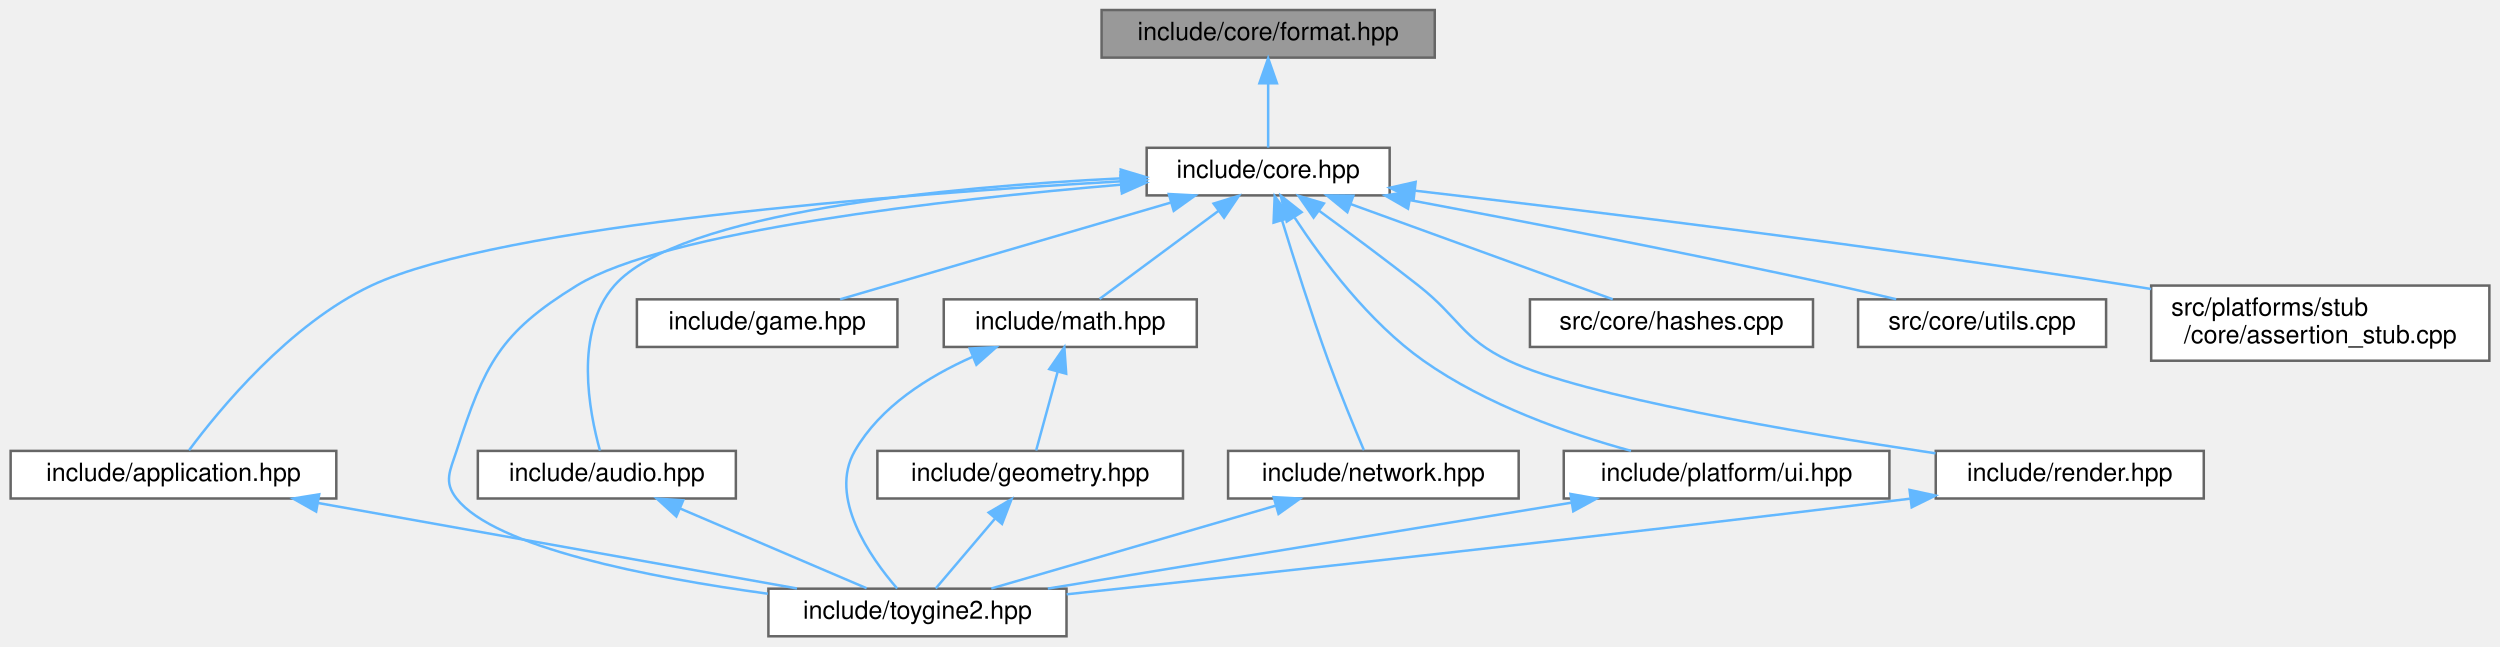
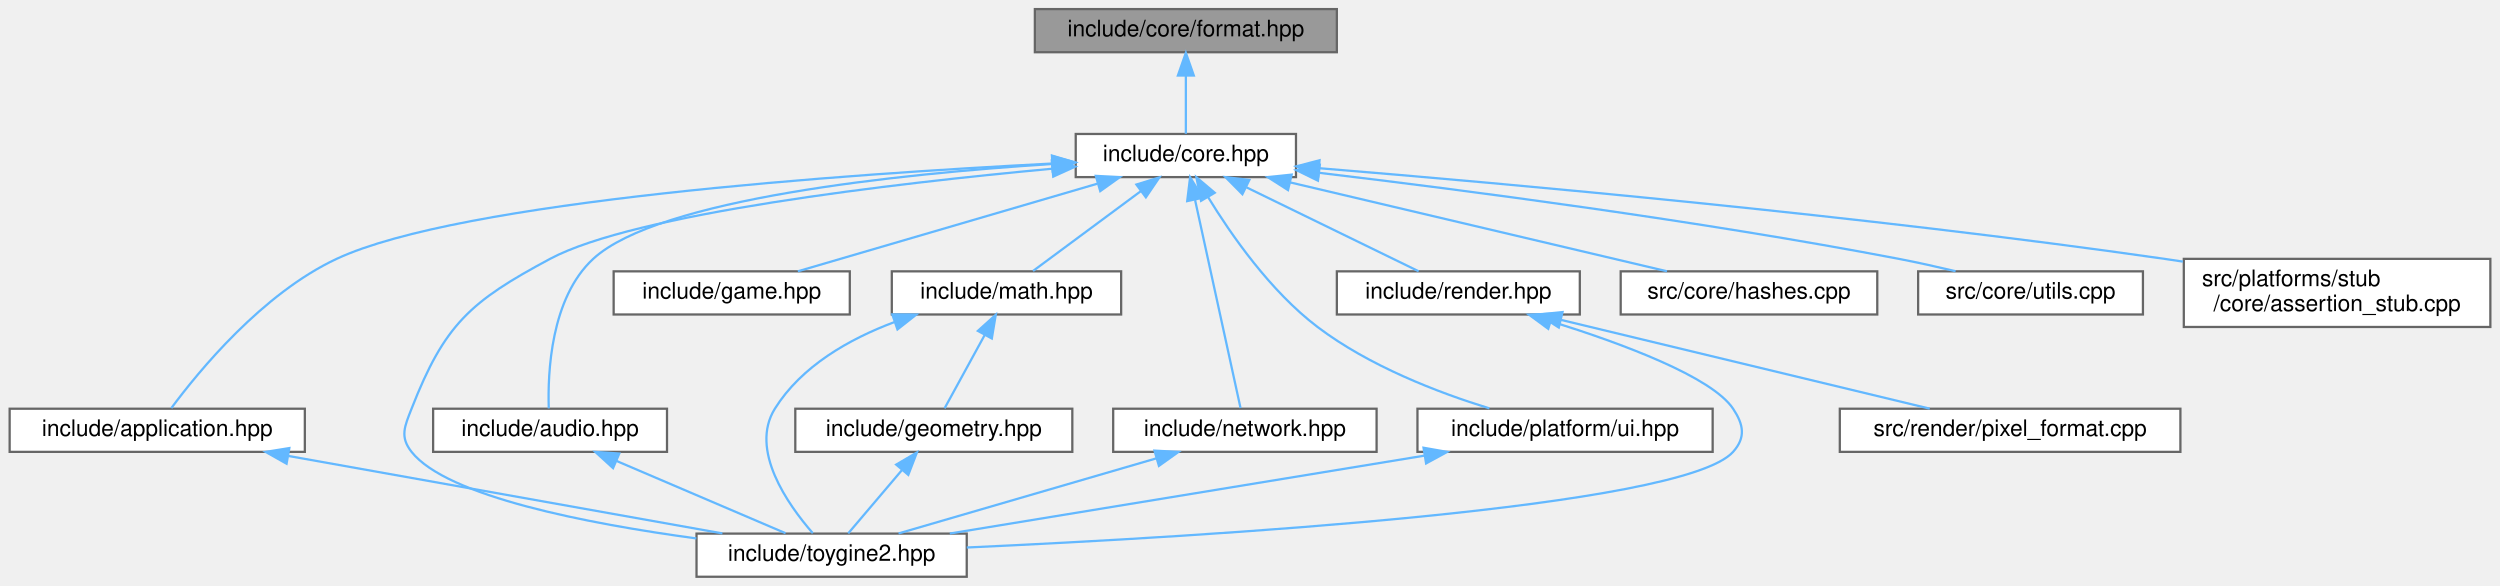
- <svg xmlns="http://www.w3.org/2000/svg" xmlns:xlink="http://www.w3.org/1999/xlink" width="998pt" height="258pt" viewBox="0.00 0.00 997.50 258.00">
+ <svg xmlns="http://www.w3.org/2000/svg" xmlns:xlink="http://www.w3.org/1999/xlink" width="1101pt" height="258pt" viewBox="0.00 0.00 1100.50 258.00">
  <g id="graph0" class="graph" transform="scale(1 1) rotate(0) translate(4 254)">
    <g id="Node000001" class="node">
      <g id="a_Node000001">
        <a xlink:title="Compile-time format string validation class.">
-           <polygon fill="#999999" stroke="#666666" points="568.5,-250 435.5,-250 435.5,-231 568.5,-231 568.5,-250" />
-           <text text-anchor="middle" x="502" y="-238" font-family="Helvetica,sans-Serif" font-size="10.00">include/core/format.hpp</text>
+           <polygon fill="#999999" stroke="#666666" points="584.5,-250 451.5,-250 451.5,-231 584.5,-231 584.5,-250" />
+           <text text-anchor="middle" x="518" y="-238" font-family="Helvetica,sans-Serif" font-size="10.00">include/core/format.hpp</text>
        </a>
      </g>
    </g>
    <g id="Node000002" class="node">
      <g id="a_Node000002">
        <a xlink:href="../../da/d47/core_8hpp.html" target="_top" xlink:title="Umbrella header for the engine core module.">
-           <polygon fill="white" stroke="#666666" points="550.5,-195 453.5,-195 453.5,-176 550.5,-176 550.5,-195" />
-           <text text-anchor="middle" x="502" y="-183" font-family="Helvetica,sans-Serif" font-size="10.00">include/core.hpp</text>
+           <polygon fill="white" stroke="#666666" points="566.5,-195 469.5,-195 469.5,-176 566.5,-176 566.5,-195" />
+           <text text-anchor="middle" x="518" y="-183" font-family="Helvetica,sans-Serif" font-size="10.00">include/core.hpp</text>
        </a>
      </g>
    </g>
    <g id="edge1_Node000001_Node000002" class="edge">
      <g id="a_edge1_Node000001_Node000002">
        <a xlink:title=" ">
-           <path fill="none" stroke="#63b8ff" d="M502,-220.66C502,-211.93 502,-201.99 502,-195.09" />
-           <polygon fill="#63b8ff" stroke="#63b8ff" points="498.5,-220.75 502,-230.75 505.5,-220.75 498.5,-220.75" />
+           <path fill="none" stroke="#63b8ff" d="M518,-220.66C518,-211.93 518,-201.99 518,-195.09" />
+           <polygon fill="#63b8ff" stroke="#63b8ff" points="514.5,-220.75 518,-230.75 521.5,-220.75 514.5,-220.75" />
        </a>
      </g>
    </g>
    <g id="Node000003" class="node">
      <g id="a_Node000003">
        <a xlink:href="../../d4/d01/application_8hpp.html" target="_top" xlink:title="Umbrella header for the app module.">
          <polygon fill="white" stroke="#666666" points="130,-74 0,-74 0,-55 130,-55 130,-74" />
          <text text-anchor="middle" x="65" y="-62" font-family="Helvetica,sans-Serif" font-size="10.00">include/application.hpp</text>
        </a>
      </g>
    </g>
    <g id="edge2_Node000002_Node000003" class="edge">
      <g id="a_edge2_Node000002_Node000003">
        <a xlink:title=" ">
-           <path fill="none" stroke="#63b8ff" d="M443.23,-181.62C355.67,-176.59 195.72,-164.34 144,-140 111.25,-124.59 83.19,-90.39 71.2,-74.25" />
-           <polygon fill="#63b8ff" stroke="#63b8ff" points="443.1,-185.12 453.28,-182.19 443.5,-178.13 443.1,-185.12" />
+           <path fill="none" stroke="#63b8ff" d="M459.05,-181.98C368.15,-177.34 198.54,-165.5 144,-140 111.21,-124.67 83.17,-90.43 71.2,-74.27" />
+           <polygon fill="#63b8ff" stroke="#63b8ff" points="459.03,-185.48 469.2,-182.48 459.38,-178.49 459.03,-185.48" />
        </a>
      </g>
    </g>
    <g id="Node000004" class="node">
      <g id="a_Node000004">
        <a xlink:href="../../d8/d8c/toygine2_8hpp.html" target="_top" xlink:title="Main umbrella header for the engine.">
          <polygon fill="white" stroke="#666666" points="421.5,-19 302.5,-19 302.5,0 421.5,0 421.5,-19" />
          <text text-anchor="middle" x="362" y="-7" font-family="Helvetica,sans-Serif" font-size="10.00">include/toygine2.hpp</text>
        </a>
      </g>
    </g>
-     <g id="edge17_Node000002_Node000004" class="edge">
-       <g id="a_edge17_Node000002_Node000004">
-         <a xlink:title=" ">
-           <path fill="none" stroke="#63b8ff" d="M443.31,-180.28C373.36,-174.36 261.47,-161.79 226,-140 195.1,-121.01 189.22,-108.49 178,-74 175.39,-65.97 172.78,-61.64 178,-55 193.35,-35.5 254.6,-23.52 302.27,-16.98" />
-           <polygon fill="#63b8ff" stroke="#63b8ff" points="443.05,-183.77 453.31,-181.11 443.63,-176.8 443.05,-183.77" />
+     <g id="edge18_Node000002_Node000004" class="edge">
+       <g id="a_edge18_Node000002_Node000004">
+         <a xlink:title=" ">
+           <path fill="none" stroke="#63b8ff" d="M459.16,-179.7C388.63,-173.16 275.28,-159.94 238,-140 202.78,-121.16 191.56,-111.2 177,-74 173.92,-66.14 171.77,-61.63 177,-55 192.49,-35.35 254.44,-23.37 302.43,-16.87" />
+           <polygon fill="#63b8ff" stroke="#63b8ff" points="458.96,-183.19 469.24,-180.61 459.59,-176.22 458.96,-183.19" />
        </a>
      </g>
    </g>
    <g id="Node000005" class="node">
      <g id="a_Node000005">
        <a xlink:href="../../d1/d71/audio_8hpp.html" target="_top" xlink:title="Umbrella header for the audio module.">
          <polygon fill="white" stroke="#666666" points="289.5,-74 186.5,-74 186.5,-55 289.5,-55 289.5,-74" />
          <text text-anchor="middle" x="238" y="-62" font-family="Helvetica,sans-Serif" font-size="10.00">include/audio.hpp</text>
        </a>
      </g>
    </g>
    <g id="edge4_Node000002_Node000005" class="edge">
      <g id="a_edge4_Node000002_Node000005">
        <a xlink:title=" ">
-           <path fill="none" stroke="#63b8ff" d="M443.05,-182.79C374.35,-179.43 266.91,-169.47 241,-140 224.76,-121.53 230.98,-89.44 235.26,-74.12" />
-           <polygon fill="#63b8ff" stroke="#63b8ff" points="443.16,-186.3 453.31,-183.25 443.48,-179.3 443.16,-186.3" />
+           <path fill="none" stroke="#63b8ff" d="M459.18,-181.78C391.42,-177.42 285.73,-166.49 257,-140 238.26,-122.72 236.91,-89.75 237.43,-74.13" />
+           <polygon fill="#63b8ff" stroke="#63b8ff" points="459.1,-185.28 469.29,-182.4 459.53,-178.29 459.1,-185.28" />
        </a>
      </g>
    </g>
    <g id="Node000006" class="node">
      <g id="a_Node000006">
        <a xlink:href="../../d8/d39/game_8hpp.html" target="_top" xlink:title="Umbrella header for the game module.">
-           <polygon fill="white" stroke="#666666" points="354,-134.5 250,-134.5 250,-115.5 354,-115.5 354,-134.5" />
-           <text text-anchor="middle" x="302" y="-122.5" font-family="Helvetica,sans-Serif" font-size="10.00">include/game.hpp</text>
+           <polygon fill="white" stroke="#666666" points="370,-134.5 266,-134.5 266,-115.5 370,-115.5 370,-134.5" />
+           <text text-anchor="middle" x="318" y="-122.5" font-family="Helvetica,sans-Serif" font-size="10.00">include/game.hpp</text>
        </a>
      </g>
    </g>
    <g id="edge6_Node000002_Node000006" class="edge">
      <g id="a_edge6_Node000002_Node000006">
        <a xlink:title=" ">
-           <path fill="none" stroke="#63b8ff" d="M463.05,-173.11C424.37,-161.79 365.94,-144.7 331.12,-134.52" />
-           <polygon fill="#63b8ff" stroke="#63b8ff" points="462.34,-176.55 472.92,-175.99 464.3,-169.83 462.34,-176.55" />
+           <path fill="none" stroke="#63b8ff" d="M479.05,-173.11C440.37,-161.79 381.94,-144.7 347.12,-134.52" />
+           <polygon fill="#63b8ff" stroke="#63b8ff" points="478.34,-176.55 488.92,-175.99 480.3,-169.83 478.34,-176.55" />
        </a>
      </g>
    </g>
    <g id="Node000007" class="node">
      <g id="a_Node000007">
        <a xlink:href="../../d4/d78/math_8hpp.html" target="_top" xlink:title="Umbrella header for the math module.">
-           <polygon fill="white" stroke="#666666" points="473.5,-134.5 372.5,-134.5 372.5,-115.5 473.5,-115.5 473.5,-134.5" />
-           <text text-anchor="middle" x="423" y="-122.5" font-family="Helvetica,sans-Serif" font-size="10.00">include/math.hpp</text>
+           <polygon fill="white" stroke="#666666" points="489.5,-134.5 388.5,-134.5 388.5,-115.5 489.5,-115.5 489.5,-134.5" />
+           <text text-anchor="middle" x="439" y="-122.5" font-family="Helvetica,sans-Serif" font-size="10.00">include/math.hpp</text>
        </a>
      </g>
    </g>
    <g id="edge7_Node000002_Node000007" class="edge">
      <g id="a_edge7_Node000002_Node000007">
        <a xlink:title=" ">
-           <path fill="none" stroke="#63b8ff" d="M482.21,-169.85C467.25,-158.77 447.21,-143.93 434.7,-134.67" />
-           <polygon fill="#63b8ff" stroke="#63b8ff" points="480.22,-172.73 490.34,-175.87 484.39,-167.1 480.22,-172.73" />
+           <path fill="none" stroke="#63b8ff" d="M498.21,-169.85C483.25,-158.77 463.21,-143.93 450.7,-134.67" />
+           <polygon fill="#63b8ff" stroke="#63b8ff" points="496.22,-172.73 506.34,-175.87 500.39,-167.1 496.22,-172.73" />
        </a>
      </g>
    </g>
    <g id="Node000009" class="node">
      <g id="a_Node000009">
        <a xlink:href="../../d6/d67/network_8hpp.html" target="_top" xlink:title="Umbrella header for the network module.">
          <polygon fill="white" stroke="#666666" points="602,-74 486,-74 486,-55 602,-55 602,-74" />
          <text text-anchor="middle" x="544" y="-62" font-family="Helvetica,sans-Serif" font-size="10.00">include/network.hpp</text>
        </a>
      </g>
    </g>
    <g id="edge11_Node000002_Node000009" class="edge">
      <g id="a_edge11_Node000002_Node000009">
        <a xlink:title=" ">
-           <path fill="none" stroke="#63b8ff" d="M507.54,-166.02C512.19,-150.87 519.14,-128.91 526,-110 530.55,-97.47 536.44,-83.22 540.22,-74.29" />
-           <polygon fill="#63b8ff" stroke="#63b8ff" points="504.16,-165.13 504.6,-175.71 510.86,-167.16 504.16,-165.13" />
+           <path fill="none" stroke="#63b8ff" d="M522.07,-165.86C527.76,-139.81 537.87,-93.56 542.08,-74.3" />
+           <polygon fill="#63b8ff" stroke="#63b8ff" points="518.59,-165.43 519.87,-175.94 525.42,-166.92 518.59,-165.43" />
        </a>
      </g>
    </g>
    <g id="Node000010" class="node">
      <g id="a_Node000010">
        <a xlink:href="../../de/dd6/ui_8hpp.html" target="_top" xlink:title="Umbrella header for platform UI types.">
          <polygon fill="white" stroke="#666666" points="750,-74 620,-74 620,-55 750,-55 750,-74" />
          <text text-anchor="middle" x="685" y="-62" font-family="Helvetica,sans-Serif" font-size="10.00">include/platform/ui.hpp</text>
        </a>
      </g>
    </g>
    <g id="edge13_Node000002_Node000010" class="edge">
      <g id="a_edge13_Node000002_Node000010">
        <a xlink:title=" ">
-           <path fill="none" stroke="#63b8ff" d="M512.58,-167.11C523.56,-150.38 542.16,-125.41 564,-110 588.96,-92.38 621.71,-80.9 646.84,-74.02" />
-           <polygon fill="#63b8ff" stroke="#63b8ff" points="509.42,-165.55 507.03,-175.87 515.34,-169.3 509.42,-165.55" />
+           <path fill="none" stroke="#63b8ff" d="M527.76,-167.24C537.92,-150.61 555.25,-125.72 576,-110 598.64,-92.84 628.83,-81.2 651.7,-74.14" />
+           <polygon fill="#63b8ff" stroke="#63b8ff" points="524.69,-165.56 522.63,-175.95 530.72,-169.11 524.69,-165.56" />
        </a>
      </g>
    </g>
    <g id="Node000011" class="node">
      <g id="a_Node000011">
        <a xlink:href="../../d6/d4b/render_8hpp.html" target="_top" xlink:title="Umbrella header for the render module.">
-           <polygon fill="white" stroke="#666666" points="875.5,-74 768.5,-74 768.5,-55 875.5,-55 875.5,-74" />
-           <text text-anchor="middle" x="822" y="-62" font-family="Helvetica,sans-Serif" font-size="10.00">include/render.hpp</text>
+           <polygon fill="white" stroke="#666666" points="691.5,-134.5 584.5,-134.5 584.5,-115.5 691.5,-115.5 691.5,-134.5" />
+           <text text-anchor="middle" x="638" y="-122.5" font-family="Helvetica,sans-Serif" font-size="10.00">include/render.hpp</text>
        </a>
      </g>
    </g>
    <g id="edge15_Node000002_Node000011" class="edge">
      <g id="a_edge15_Node000002_Node000011">
        <a xlink:title=" ">
-           <path fill="none" stroke="#63b8ff" d="M522.35,-169.85C534.07,-161.3 549,-150.22 562,-140 578.37,-127.12 579.2,-118.97 598,-110 627.52,-95.91 712.04,-81.49 768.4,-73.03" />
-           <polygon fill="#63b8ff" stroke="#63b8ff" points="520.14,-167.13 514.1,-175.83 524.25,-172.79 520.14,-167.13" />
-         </a>
-       </g>
-     </g>
-     <g id="Node000012" class="node">
-       <g id="a_Node000012">
-         <a xlink:href="../../db/d2d/hashes_8cpp.html" target="_top" xlink:title="Implementation of CRC hash functions with lookup tables for optimal performance.">
-           <polygon fill="white" stroke="#666666" points="719.5,-134.5 606.5,-134.5 606.5,-115.5 719.5,-115.5 719.5,-134.5" />
-           <text text-anchor="middle" x="663" y="-122.5" font-family="Helvetica,sans-Serif" font-size="10.00">src/core/hashes.cpp</text>
-         </a>
-       </g>
-     </g>
-     <g id="edge18_Node000002_Node000012" class="edge">
-       <g id="a_edge18_Node000002_Node000012">
-         <a xlink:title=" ">
-           <path fill="none" stroke="#63b8ff" d="M534.96,-172.52C566.09,-161.21 612,-144.53 639.56,-134.52" />
-           <polygon fill="#63b8ff" stroke="#63b8ff" points="533.61,-169.29 525.41,-175.99 536,-175.87 533.61,-169.29" />
+           <path fill="none" stroke="#63b8ff" d="M544.7,-171.48C567.83,-160.21 600.61,-144.23 620.53,-134.52" />
+           <polygon fill="#63b8ff" stroke="#63b8ff" points="542.9,-168.47 535.45,-175.99 545.97,-174.76 542.9,-168.47" />
        </a>
      </g>
    </g>
    <g id="Node000013" class="node">
      <g id="a_Node000013">
-         <a xlink:href="../../de/d06/utils_8cpp.html" target="_top" xlink:title="Implementation of core utility functions for string manipulation, encoding conversion,...">
-           <polygon fill="white" stroke="#666666" points="836.5,-134.5 737.5,-134.5 737.5,-115.5 836.5,-115.5 836.5,-134.5" />
-           <text text-anchor="middle" x="787" y="-122.5" font-family="Helvetica,sans-Serif" font-size="10.00">src/core/utils.cpp</text>
+         <a xlink:href="../../db/d2d/hashes_8cpp.html" target="_top" xlink:title="Implementation of CRC hash functions with lookup tables for optimal performance.">
+           <polygon fill="white" stroke="#666666" points="822.5,-134.5 709.5,-134.5 709.5,-115.5 822.5,-115.5 822.5,-134.5" />
+           <text text-anchor="middle" x="766" y="-122.5" font-family="Helvetica,sans-Serif" font-size="10.00">src/core/hashes.cpp</text>
        </a>
      </g>
    </g>
    <g id="edge19_Node000002_Node000013" class="edge">
      <g id="a_edge19_Node000002_Node000013">
        <a xlink:title=" ">
-           <path fill="none" stroke="#63b8ff" d="M558.71,-174.09C604.72,-165.47 671.19,-152.64 729,-140 736.69,-138.32 744.93,-136.4 752.71,-134.54" />
-           <polygon fill="#63b8ff" stroke="#63b8ff" points="557.83,-170.69 548.64,-175.97 559.11,-177.57 557.83,-170.69" />
+           <path fill="none" stroke="#63b8ff" d="M563.87,-173.68C611.79,-162.38 685.98,-144.88 729.9,-134.52" />
+           <polygon fill="#63b8ff" stroke="#63b8ff" points="562.99,-170.29 554.06,-175.99 564.6,-177.1 562.99,-170.29" />
        </a>
      </g>
    </g>
    <g id="Node000014" class="node">
      <g id="a_Node000014">
-         <a xlink:href="../../d7/d90/assertion__stub_8cpp.html" target="_top" xlink:title="Stub implementation of assertion system for platforms without native assertion support.">
-           <polygon fill="white" stroke="#666666" points="989.5,-140 854.5,-140 854.5,-110 989.5,-110 989.5,-140" />
-           <text text-anchor="start" x="862.5" y="-128" font-family="Helvetica,sans-Serif" font-size="10.00">src/platforms/stub</text>
-           <text text-anchor="middle" x="922" y="-117" font-family="Helvetica,sans-Serif" font-size="10.00">/core/assertion_stub.cpp</text>
+         <a xlink:href="../../de/d06/utils_8cpp.html" target="_top" xlink:title="Implementation of core utility functions for string manipulation, encoding conversion,...">
+           <polygon fill="white" stroke="#666666" points="939.5,-134.5 840.5,-134.5 840.5,-115.5 939.5,-115.5 939.5,-134.5" />
+           <text text-anchor="middle" x="890" y="-122.5" font-family="Helvetica,sans-Serif" font-size="10.00">src/core/utils.cpp</text>
        </a>
      </g>
    </g>
    <g id="edge20_Node000002_Node000014" class="edge">
      <g id="a_edge20_Node000002_Node000014">
        <a xlink:title=" ">
-           <path fill="none" stroke="#63b8ff" d="M560.71,-177.87C629.3,-169.91 746.12,-155.65 846,-140 848.78,-139.56 851.62,-139.11 854.49,-138.63" />
-           <polygon fill="#63b8ff" stroke="#63b8ff" points="560.07,-174.43 550.54,-179.05 560.88,-181.38 560.07,-174.43" />
+           <path fill="none" stroke="#63b8ff" d="M576.84,-177.87C640.14,-170.35 743.63,-156.89 832,-140 840.14,-138.44 848.86,-136.49 856.99,-134.55" />
+           <polygon fill="#63b8ff" stroke="#63b8ff" points="576.17,-174.43 566.65,-179.08 576.99,-181.38 576.17,-174.43" />
+         </a>
+       </g>
+     </g>
+     <g id="Node000015" class="node">
+       <g id="a_Node000015">
+         <a xlink:href="../../d7/d90/assertion__stub_8cpp.html" target="_top" xlink:title="Stub implementation of assertion system for platforms without native assertion support.">
+           <polygon fill="white" stroke="#666666" points="1092.5,-140 957.5,-140 957.5,-110 1092.5,-110 1092.5,-140" />
+           <text text-anchor="start" x="965.5" y="-128" font-family="Helvetica,sans-Serif" font-size="10.00">src/platforms/stub</text>
+           <text text-anchor="middle" x="1025" y="-117" font-family="Helvetica,sans-Serif" font-size="10.00">/core/assertion_stub.cpp</text>
+         </a>
+       </g>
+     </g>
+     <g id="edge21_Node000002_Node000015" class="edge">
+       <g id="a_edge21_Node000002_Node000015">
+         <a xlink:title=" ">
+           <path fill="none" stroke="#63b8ff" d="M576.64,-179.93C659.73,-173.12 816.4,-159.03 949,-140 951.66,-139.62 954.36,-139.21 957.09,-138.79" />
+           <polygon fill="#63b8ff" stroke="#63b8ff" points="576.31,-176.44 566.63,-180.74 576.88,-183.42 576.31,-176.44" />
        </a>
      </g>
    </g>
    <g id="edge3_Node000003_Node000004" class="edge">
      <g id="a_edge3_Node000003_Node000004">
        <a xlink:title=" ">
          <path fill="none" stroke="#63b8ff" d="M122.78,-53.19C178.46,-43.25 261.74,-28.39 313.91,-19.08" />
          <polygon fill="#63b8ff" stroke="#63b8ff" points="121.95,-49.78 112.72,-54.98 123.18,-56.67 121.95,-49.78" />
        </a>
      </g>
    </g>
    <g id="edge5_Node000005_Node000004" class="edge">
      <g id="a_edge5_Node000005_Node000004">
        <a xlink:title=" ">
          <path fill="none" stroke="#63b8ff" d="M267.18,-51.03C290.11,-41.23 321.45,-27.83 341.71,-19.17" />
          <polygon fill="#63b8ff" stroke="#63b8ff" points="265.74,-47.84 257.92,-54.98 268.49,-54.27 265.74,-47.84" />
        </a>
      </g>
    </g>
    <g id="edge10_Node000007_Node000004" class="edge">
      <g id="a_edge10_Node000007_Node000004">
        <a xlink:title=" ">
-           <path fill="none" stroke="#63b8ff" d="M383.89,-111.5C366.27,-103.69 347.17,-91.68 337,-74 326.36,-55.51 343.04,-31.63 353.89,-19.08" />
-           <polygon fill="#63b8ff" stroke="#63b8ff" points="382.88,-114.87 393.46,-115.41 385.53,-108.39 382.88,-114.87" />
+           <path fill="none" stroke="#63b8ff" d="M389.66,-112.16C369.73,-104.69 348.7,-92.77 337,-74 325.72,-55.9 342.66,-31.86 353.71,-19.18" />
+           <polygon fill="#63b8ff" stroke="#63b8ff" points="388.72,-115.54 399.31,-115.48 390.99,-108.92 388.72,-115.54" />
        </a>
      </g>
    </g>
    <g id="Node000008" class="node">
      <g id="a_Node000008">
        <a xlink:href="../../db/dbb/geometry_8hpp.html" target="_top" xlink:title="Umbrella header for the geometry module.">
          <polygon fill="white" stroke="#666666" points="468,-74 346,-74 346,-55 468,-55 468,-74" />
          <text text-anchor="middle" x="407" y="-62" font-family="Helvetica,sans-Serif" font-size="10.00">include/geometry.hpp</text>
        </a>
      </g>
    </g>
    <g id="edge8_Node000007_Node000008" class="edge">
      <g id="a_edge8_Node000007_Node000008">
        <a xlink:title=" ">
-           <path fill="none" stroke="#63b8ff" d="M417.94,-105.49C415.07,-95.01 411.62,-82.39 409.37,-74.17" />
-           <polygon fill="#63b8ff" stroke="#63b8ff" points="414.62,-106.65 420.64,-115.37 421.38,-104.8 414.62,-106.65" />
+           <path fill="none" stroke="#63b8ff" d="M429.42,-106.48C423.58,-95.81 416.38,-82.65 411.74,-74.17" />
+           <polygon fill="#63b8ff" stroke="#63b8ff" points="426.41,-108.27 434.28,-115.37 432.55,-104.92 426.41,-108.27" />
        </a>
      </g>
    </g>
    <g id="edge9_Node000008_Node000004" class="edge">
      <g id="a_edge9_Node000008_Node000004">
        <a xlink:title=" ">
          <path fill="none" stroke="#63b8ff" d="M392.95,-46.96C385.11,-37.72 375.67,-26.6 369.29,-19.09" />
          <polygon fill="#63b8ff" stroke="#63b8ff" points="390.43,-49.39 399.57,-54.75 395.76,-44.86 390.43,-49.39" />
        </a>
      </g>
    </g>
    <g id="edge12_Node000009_Node000004" class="edge">
      <g id="a_edge12_Node000009_Node000004">
        <a xlink:title=" ">
          <path fill="none" stroke="#63b8ff" d="M505.14,-52.18C471.1,-42.27 422.38,-28.08 391.47,-19.08" />
          <polygon fill="#63b8ff" stroke="#63b8ff" points="504.18,-55.55 514.76,-54.98 506.14,-48.83 504.18,-55.55" />
        </a>
      </g>
    </g>
    <g id="edge14_Node000010_Node000004" class="edge">
      <g id="a_edge14_Node000010_Node000004">
        <a xlink:title=" ">
          <path fill="none" stroke="#63b8ff" d="M622.9,-53.31C562.24,-43.36 470.98,-28.38 414.03,-19.04" />
          <polygon fill="#63b8ff" stroke="#63b8ff" points="622.67,-56.82 633.1,-54.98 623.8,-49.91 622.67,-56.82" />
        </a>
      </g>
    </g>
    <g id="edge16_Node000011_Node000004" class="edge">
      <g id="a_edge16_Node000011_Node000004">
        <a xlink:title=" ">
-           <path fill="none" stroke="#63b8ff" d="M758.17,-54.92C632.06,-39.43 497.22,-24.79 421.57,-16.76" />
-           <polygon fill="#63b8ff" stroke="#63b8ff" points="758.04,-58.43 768.39,-56.18 758.9,-51.49 758.04,-58.43" />
+           <path fill="none" stroke="#63b8ff" d="M678.88,-112.45C710.2,-102.68 749.59,-88.07 759,-74 763.69,-66.98 764.63,-61.29 759,-55 736.93,-30.31 526.8,-17.69 421.52,-12.88" />
+           <polygon fill="#63b8ff" stroke="#63b8ff" points="677.59,-109.19 669.05,-115.45 679.63,-115.88 677.59,-109.19" />
+         </a>
+       </g>
+     </g>
+     <g id="Node000012" class="node">
+       <g id="a_Node000012">
+         <a xlink:href="../../db/d3d/pixel__format_8cpp.html" target="_top" xlink:title="Implementation of pixelFormatName() and pixelFormatFromName().">
+           <polygon fill="white" stroke="#666666" points="956,-74 806,-74 806,-55 956,-55 956,-74" />
+           <text text-anchor="middle" x="881" y="-62" font-family="Helvetica,sans-Serif" font-size="10.00">src/render/pixel_format.cpp</text>
+         </a>
+       </g>
+     </g>
+     <g id="edge17_Node000011_Node000012" class="edge">
+       <g id="a_edge17_Node000011_Node000012">
+         <a xlink:title=" ">
+           <path fill="none" stroke="#63b8ff" d="M683.24,-113.11C730.2,-101.8 802.68,-84.35 845.62,-74.02" />
+           <polygon fill="#63b8ff" stroke="#63b8ff" points="682.24,-109.75 673.33,-115.49 683.88,-116.56 682.24,-109.75" />
        </a>
      </g>
    </g>
  </g>
</svg>
